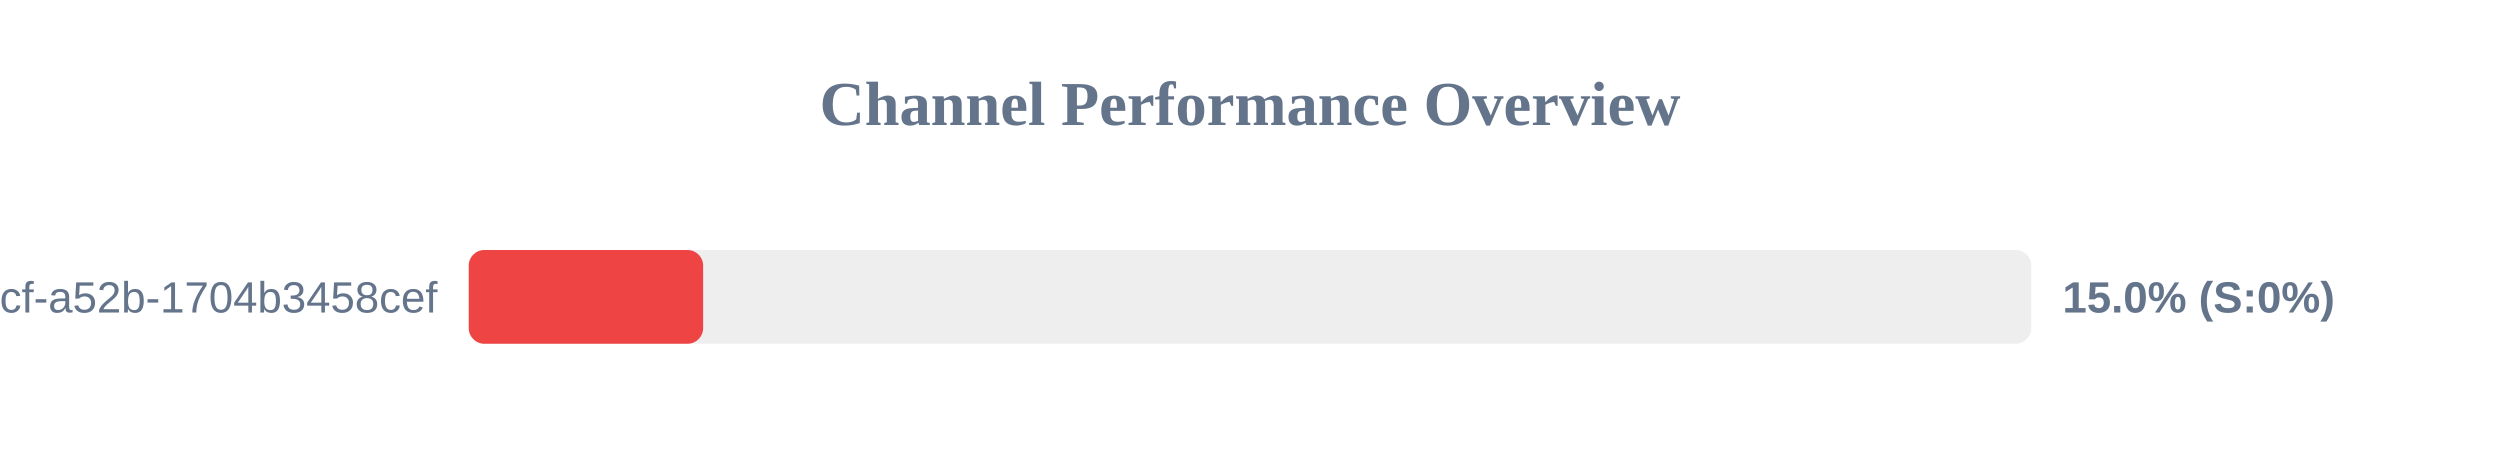
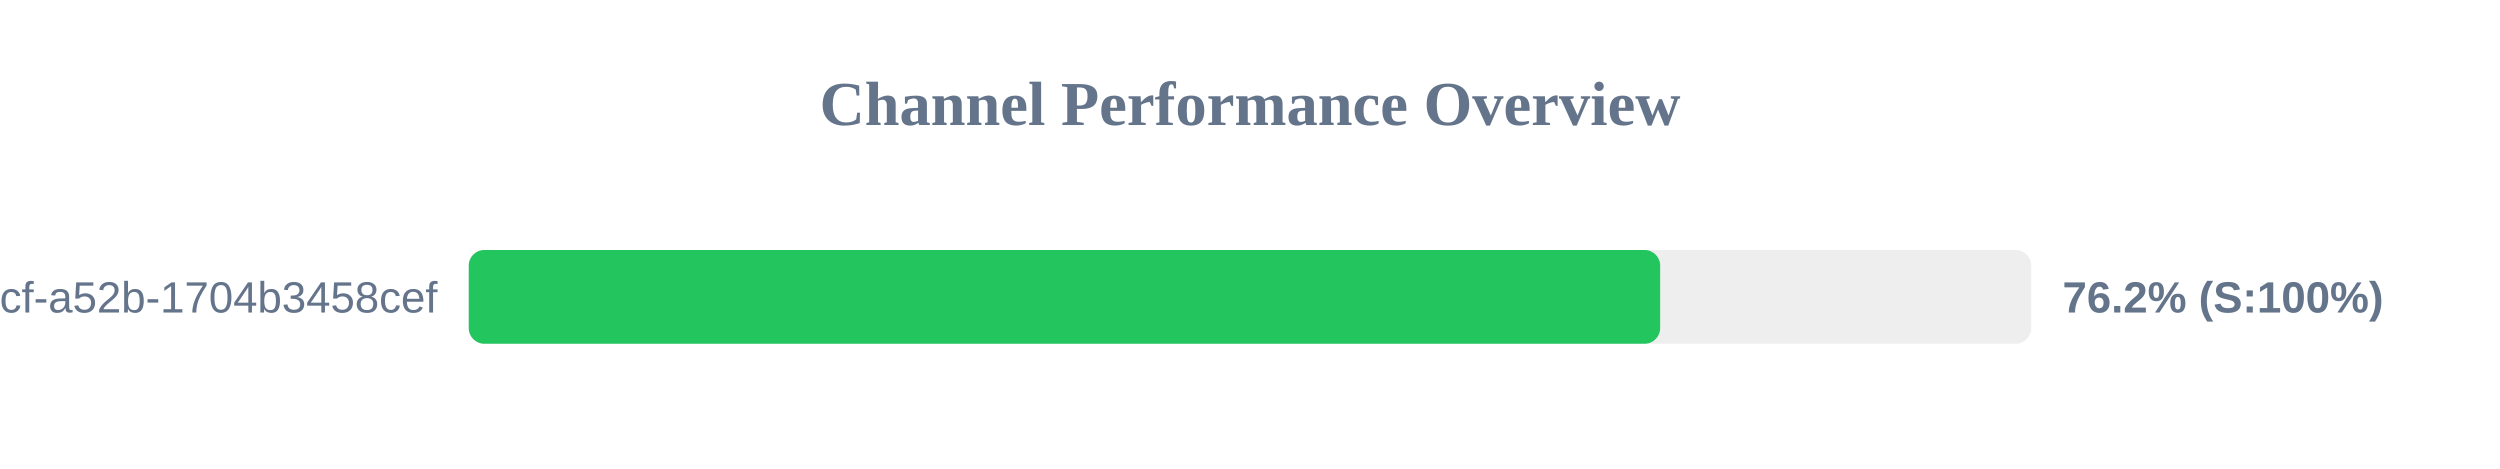
<svg xmlns="http://www.w3.org/2000/svg" width="800" height="150" version="1.1">
  <style>
        .row { font: 14px Arial; fill: #64748b; }
        .score { font: bold 14px Arial; fill: #64748b; }
    </style>
  <text x="400" y="40" text-anchor="middle" font-size="20px" font-weight="bold" fill="#64748b">Channel Performance Overview</text>
  <rect x="150" y="80" width="500" height="30" fill="#eee" rx="5" />
-   <rect x="150" y="80" width="75.0" height="30" fill="#ef4444" rx="5" />
+   <rect x="150" y="80" width="381.25" height="30" fill="#22c55e" rx="5" />
  <text x="140" y="100" text-anchor="end" class="row">?uuid=0cb527d9-6117-4bcf-a52b-1704b3458cef</text>
-   <text x="660" y="100" text-anchor="start" class="score">15.0% (S:0%)</text>
+   <text x="660" y="100" text-anchor="start" class="score">76.2% (S:100%)</text>
</svg>
